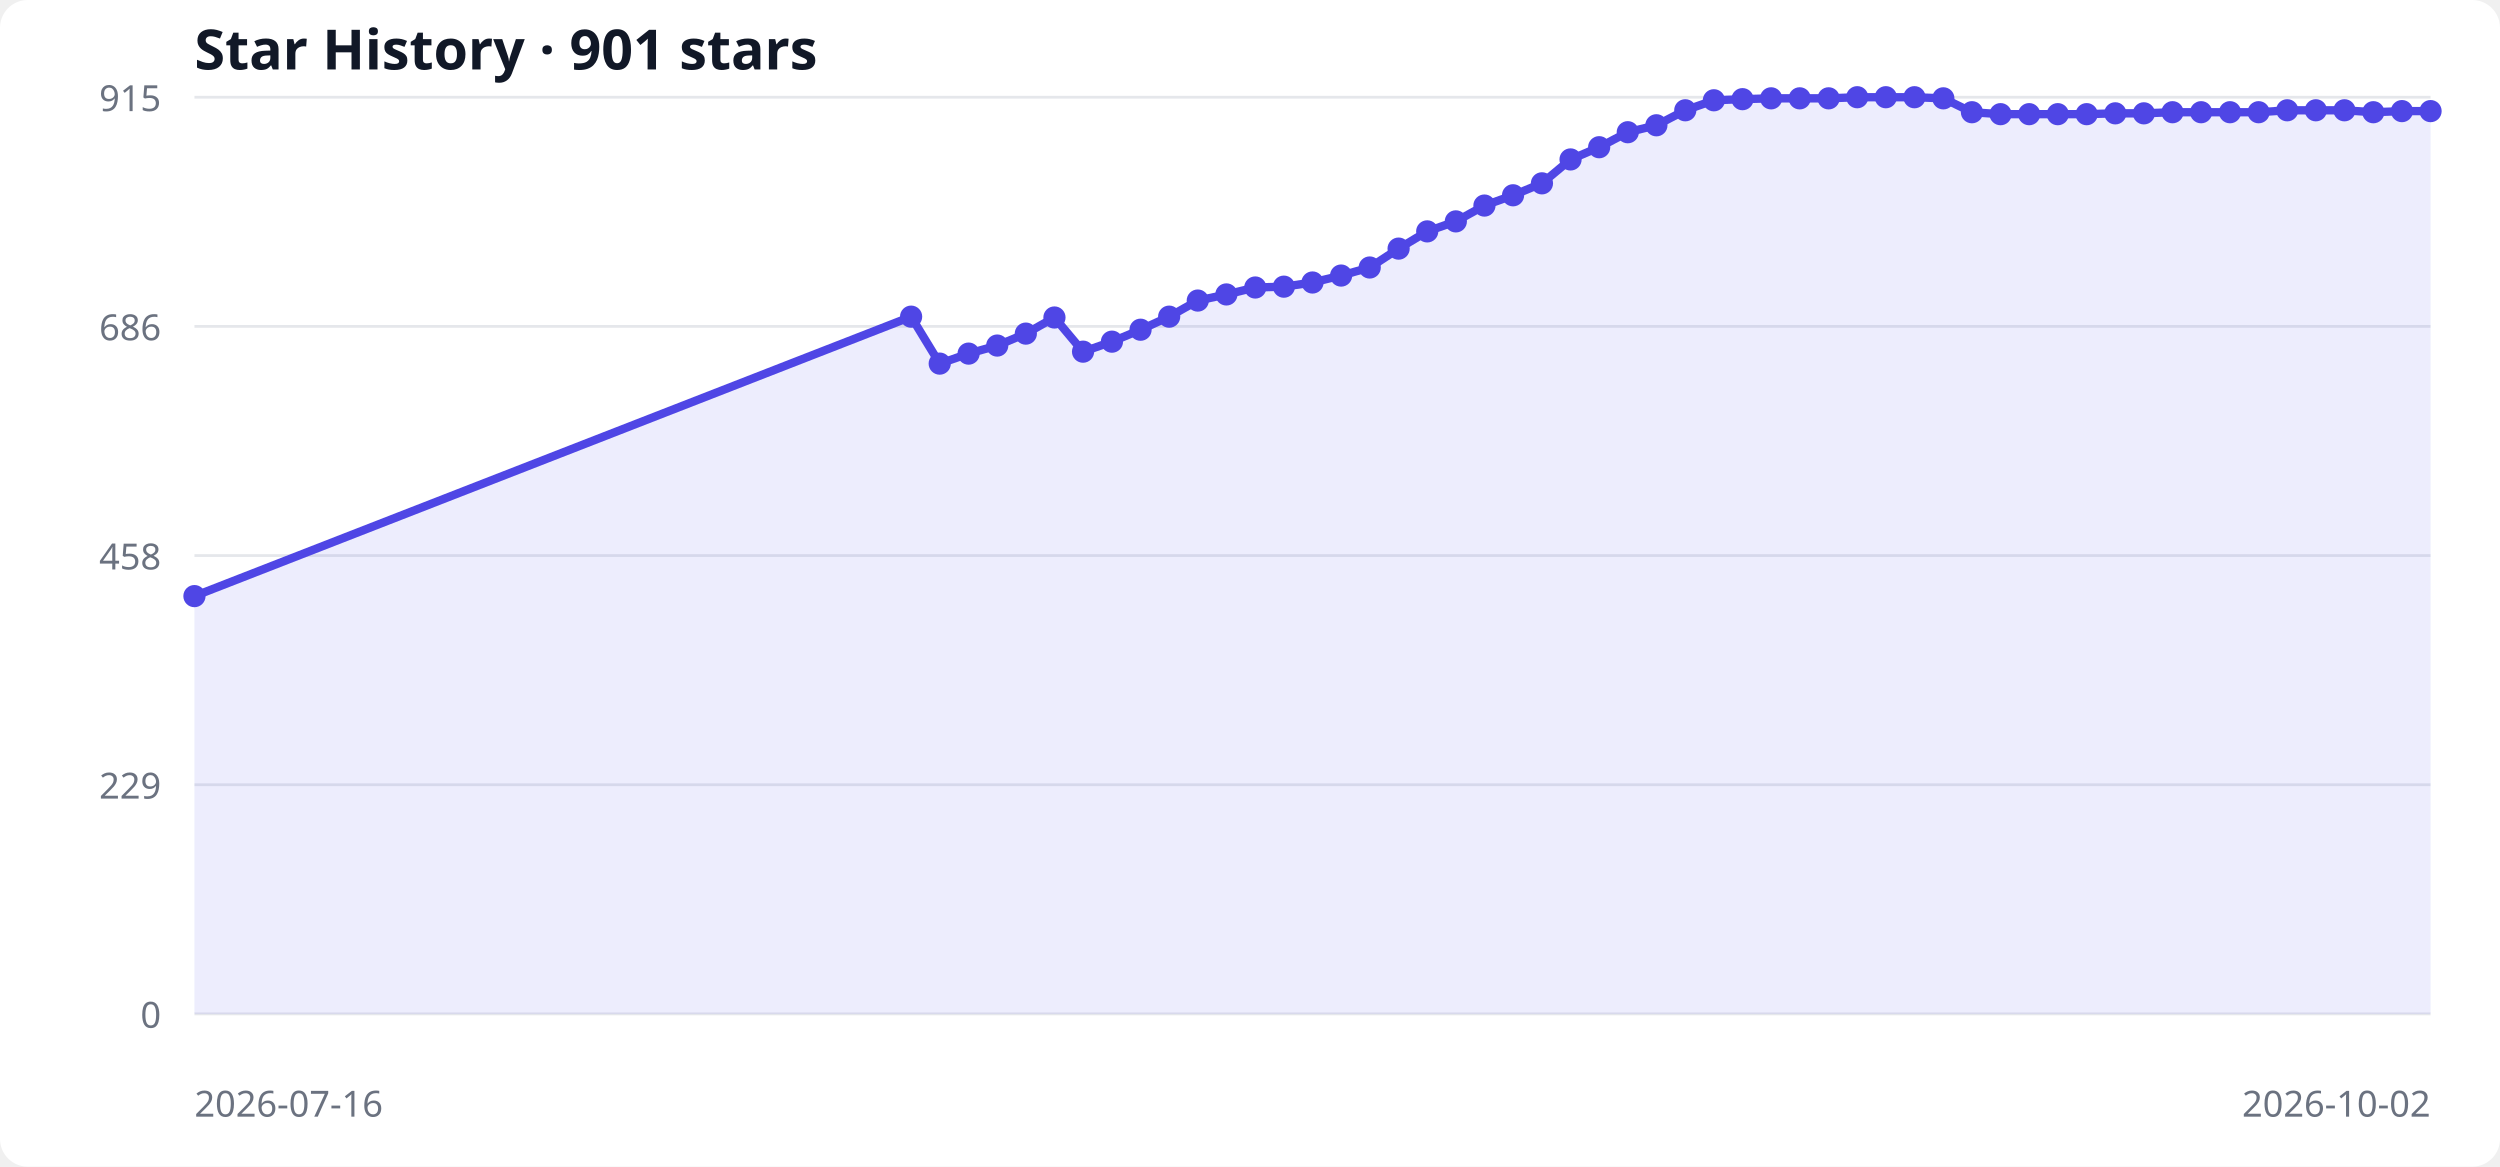
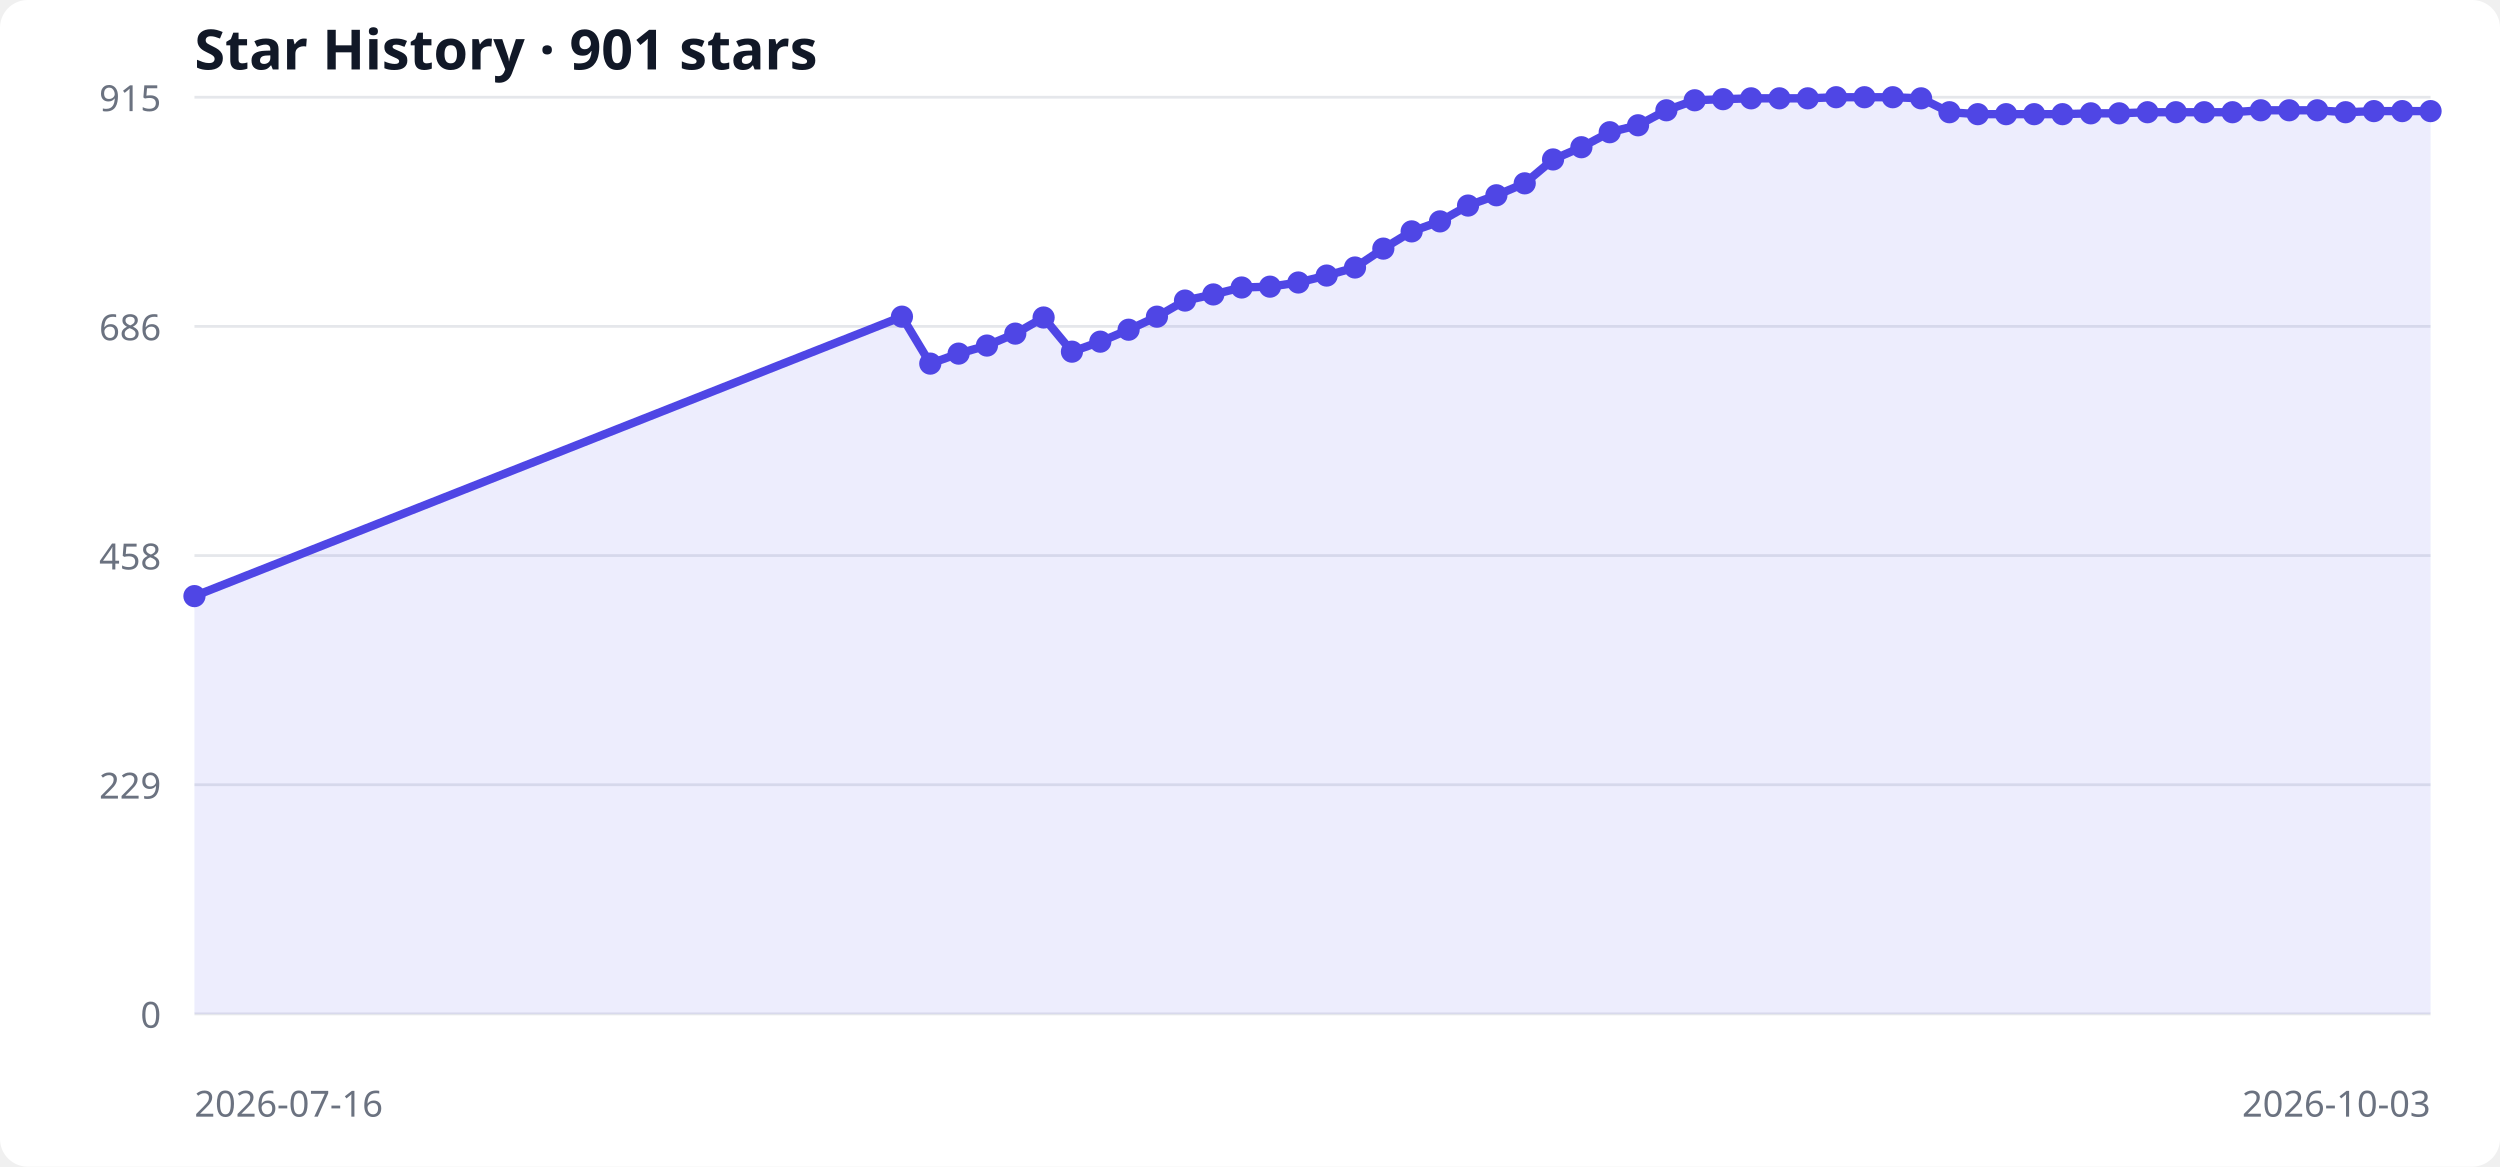
<svg xmlns="http://www.w3.org/2000/svg" width="900" height="420" viewBox="0 0 900 420" role="img" aria-labelledby="title desc">
  <style>
  .bg { fill: #ffffff; } .grid { stroke: #e5e7eb; stroke-width: 1; }
  .label { fill: #6b7280; font: 13px system-ui, sans-serif; }
  .title { fill: #111827; font: 600 20px system-ui, sans-serif; }
  .area { fill: #6366f1; opacity: .12; } .line { fill: none; stroke: #4f46e5; stroke-width: 3; } .point { fill: #4f46e5; }
  @media (prefers-color-scheme: dark) { .bg { fill: #0d1117; } .grid { stroke: #30363d; } .label { fill: #8b949e; } .title { fill: #f0f6fc; } .area { fill: #818cf8; } .line { stroke: #818cf8; } .point { fill: #818cf8; } }
</style>
  <rect class="bg" width="100%" height="100%" rx="10" />
  <text x="70" y="25" class="title">Star History · 901 stars</text>
  <line x1="70" y1="365.0" x2="875" y2="365.0" class="grid" />
  <text x="58" y="370.0" text-anchor="end" class="label">0</text>
  <line x1="70" y1="282.5" x2="875" y2="282.5" class="grid" />
  <text x="58" y="287.5" text-anchor="end" class="label">229</text>
  <line x1="70" y1="200.0" x2="875" y2="200.0" class="grid" />
  <text x="58" y="205.0" text-anchor="end" class="label">458</text>
  <line x1="70" y1="117.5" x2="875" y2="117.5" class="grid" />
  <text x="58" y="122.5" text-anchor="end" class="label">686</text>
  <line x1="70" y1="35.0" x2="875" y2="35.0" class="grid" />
  <text x="58" y="40.0" text-anchor="end" class="label">915</text>
-   <polygon points="70,365 70.0,214.6 328.0,114.0 338.3,130.9 348.7,127.3 359.0,124.4 369.3,120.1 379.6,114.3 389.9,126.6 400.3,123.0 410.6,118.7 420.9,114.0 431.2,108.2 441.5,106.0 451.9,103.5 462.2,103.2 472.5,101.7 482.8,99.2 493.1,96.3 503.5,89.5 513.8,83.3 524.1,79.7 534.4,74.0 544.7,70.3 555.1,66.0 565.4,57.4 575.7,53.0 586.0,47.6 596.3,45.1 606.7,39.7 617.0,36.1 627.3,35.7 637.6,35.4 647.9,35.4 658.3,35.4 668.6,35.0 678.9,35.0 689.2,35.0 699.6,35.4 709.9,40.4 720.2,41.1 730.5,41.1 740.8,41.1 751.2,41.1 761.5,40.8 771.8,40.8 782.1,40.4 792.4,40.4 802.8,40.4 813.1,40.4 823.4,39.7 833.7,39.7 844.0,39.7 854.4,40.4 864.7,40.0 875.0,40.0 875,365" class="area" />
-   <polyline points="70.0,214.6 328.0,114.0 338.3,130.9 348.7,127.3 359.0,124.4 369.3,120.1 379.6,114.3 389.9,126.6 400.3,123.0 410.6,118.7 420.9,114.0 431.2,108.2 441.5,106.0 451.9,103.5 462.2,103.2 472.5,101.7 482.8,99.2 493.1,96.3 503.5,89.5 513.8,83.3 524.1,79.7 534.4,74.0 544.7,70.3 555.1,66.0 565.4,57.4 575.7,53.0 586.0,47.6 596.3,45.1 606.7,39.7 617.0,36.1 627.3,35.7 637.6,35.4 647.9,35.4 658.3,35.4 668.6,35.0 678.9,35.0 689.2,35.0 699.6,35.4 709.9,40.4 720.2,41.1 730.5,41.1 740.8,41.1 751.2,41.1 761.5,40.8 771.8,40.8 782.1,40.4 792.4,40.4 802.8,40.4 813.1,40.4 823.4,39.7 833.7,39.7 844.0,39.7 854.4,40.4 864.7,40.0 875.0,40.0" class="line" />
+   <polygon points="70,365 70.0,214.6 324.7,114.0 334.9,130.9 345.1,127.3 355.3,124.4 365.5,120.1 375.7,114.3 385.9,126.6 396.1,123.0 406.3,118.7 416.5,114.0 426.6,108.2 436.8,106.0 447.0,103.5 457.2,103.2 467.4,101.7 477.6,99.2 487.8,96.3 498.0,89.5 508.2,83.3 518.4,79.7 528.5,74.0 538.7,70.3 548.9,66.0 559.1,57.4 569.3,53.0 579.5,47.6 589.7,45.1 599.9,39.7 610.1,36.1 620.3,35.7 630.4,35.4 640.6,35.4 650.8,35.4 661.0,35.0 671.2,35.0 681.4,35.0 691.6,35.4 701.8,40.4 712.0,41.1 722.2,41.1 732.3,41.1 742.5,41.1 752.7,40.8 762.9,40.8 773.1,40.4 783.3,40.4 793.5,40.4 803.7,40.4 813.9,39.7 824.1,39.7 834.2,39.7 844.4,40.4 854.6,40.0 864.8,40.0 875.0,40.0 875,365" class="area" />
+   <polyline points="70.0,214.6 324.7,114.0 334.9,130.9 345.1,127.3 355.3,124.4 365.5,120.1 375.7,114.3 385.9,126.6 396.1,123.0 406.3,118.7 416.5,114.0 426.6,108.2 436.8,106.0 447.0,103.5 457.2,103.2 467.4,101.7 477.6,99.2 487.8,96.3 498.0,89.5 508.2,83.3 518.4,79.7 528.5,74.0 538.7,70.3 548.9,66.0 559.1,57.4 569.3,53.0 579.5,47.6 589.7,45.1 599.9,39.7 610.1,36.1 620.3,35.7 630.4,35.4 640.6,35.4 650.8,35.4 661.0,35.0 671.2,35.0 681.4,35.0 691.6,35.4 701.8,40.4 712.0,41.1 722.2,41.1 732.3,41.1 742.5,41.1 752.7,40.8 762.9,40.8 773.1,40.4 783.3,40.4 793.5,40.4 803.7,40.4 813.9,39.7 824.1,39.7 834.2,39.7 844.4,40.4 854.6,40.0 864.8,40.0 875.0,40.0" class="line" />
  <circle cx="70.0" cy="214.6" r="4" class="point" />
-   <circle cx="328.0" cy="114.0" r="4" class="point" />
-   <circle cx="338.3" cy="130.9" r="4" class="point" />
-   <circle cx="348.7" cy="127.3" r="4" class="point" />
-   <circle cx="359.0" cy="124.4" r="4" class="point" />
-   <circle cx="369.3" cy="120.1" r="4" class="point" />
-   <circle cx="379.6" cy="114.3" r="4" class="point" />
-   <circle cx="389.9" cy="126.6" r="4" class="point" />
-   <circle cx="400.3" cy="123.0" r="4" class="point" />
-   <circle cx="410.6" cy="118.7" r="4" class="point" />
-   <circle cx="420.9" cy="114.0" r="4" class="point" />
-   <circle cx="431.2" cy="108.2" r="4" class="point" />
-   <circle cx="441.5" cy="106.0" r="4" class="point" />
-   <circle cx="451.9" cy="103.5" r="4" class="point" />
-   <circle cx="462.2" cy="103.2" r="4" class="point" />
-   <circle cx="472.5" cy="101.7" r="4" class="point" />
-   <circle cx="482.8" cy="99.2" r="4" class="point" />
-   <circle cx="493.1" cy="96.3" r="4" class="point" />
-   <circle cx="503.5" cy="89.5" r="4" class="point" />
-   <circle cx="513.8" cy="83.3" r="4" class="point" />
-   <circle cx="524.1" cy="79.7" r="4" class="point" />
-   <circle cx="534.4" cy="74.0" r="4" class="point" />
-   <circle cx="544.7" cy="70.3" r="4" class="point" />
-   <circle cx="555.1" cy="66.0" r="4" class="point" />
-   <circle cx="565.4" cy="57.4" r="4" class="point" />
-   <circle cx="575.7" cy="53.0" r="4" class="point" />
-   <circle cx="586.0" cy="47.6" r="4" class="point" />
-   <circle cx="596.3" cy="45.1" r="4" class="point" />
-   <circle cx="606.7" cy="39.7" r="4" class="point" />
-   <circle cx="617.0" cy="36.1" r="4" class="point" />
-   <circle cx="627.3" cy="35.7" r="4" class="point" />
-   <circle cx="637.6" cy="35.4" r="4" class="point" />
-   <circle cx="647.9" cy="35.4" r="4" class="point" />
-   <circle cx="658.3" cy="35.4" r="4" class="point" />
-   <circle cx="668.6" cy="35.0" r="4" class="point" />
-   <circle cx="678.9" cy="35.0" r="4" class="point" />
-   <circle cx="689.2" cy="35.0" r="4" class="point" />
-   <circle cx="699.6" cy="35.4" r="4" class="point" />
-   <circle cx="709.9" cy="40.4" r="4" class="point" />
-   <circle cx="720.2" cy="41.1" r="4" class="point" />
-   <circle cx="730.5" cy="41.1" r="4" class="point" />
-   <circle cx="740.8" cy="41.1" r="4" class="point" />
-   <circle cx="751.2" cy="41.1" r="4" class="point" />
-   <circle cx="761.5" cy="40.8" r="4" class="point" />
-   <circle cx="771.8" cy="40.8" r="4" class="point" />
-   <circle cx="782.1" cy="40.4" r="4" class="point" />
-   <circle cx="792.4" cy="40.4" r="4" class="point" />
-   <circle cx="802.8" cy="40.4" r="4" class="point" />
-   <circle cx="813.1" cy="40.4" r="4" class="point" />
-   <circle cx="823.4" cy="39.7" r="4" class="point" />
-   <circle cx="833.7" cy="39.7" r="4" class="point" />
-   <circle cx="844.0" cy="39.7" r="4" class="point" />
-   <circle cx="854.4" cy="40.4" r="4" class="point" />
-   <circle cx="864.7" cy="40.0" r="4" class="point" />
+   <circle cx="324.7" cy="114.0" r="4" class="point" />
+   <circle cx="334.9" cy="130.9" r="4" class="point" />
+   <circle cx="345.1" cy="127.3" r="4" class="point" />
+   <circle cx="355.3" cy="124.4" r="4" class="point" />
+   <circle cx="365.5" cy="120.1" r="4" class="point" />
+   <circle cx="375.7" cy="114.3" r="4" class="point" />
+   <circle cx="385.9" cy="126.6" r="4" class="point" />
+   <circle cx="396.1" cy="123.0" r="4" class="point" />
+   <circle cx="406.3" cy="118.7" r="4" class="point" />
+   <circle cx="416.5" cy="114.0" r="4" class="point" />
+   <circle cx="426.6" cy="108.2" r="4" class="point" />
+   <circle cx="436.8" cy="106.0" r="4" class="point" />
+   <circle cx="447.0" cy="103.5" r="4" class="point" />
+   <circle cx="457.2" cy="103.2" r="4" class="point" />
+   <circle cx="467.4" cy="101.7" r="4" class="point" />
+   <circle cx="477.6" cy="99.2" r="4" class="point" />
+   <circle cx="487.8" cy="96.3" r="4" class="point" />
+   <circle cx="498.0" cy="89.5" r="4" class="point" />
+   <circle cx="508.2" cy="83.3" r="4" class="point" />
+   <circle cx="518.4" cy="79.7" r="4" class="point" />
+   <circle cx="528.5" cy="74.0" r="4" class="point" />
+   <circle cx="538.7" cy="70.3" r="4" class="point" />
+   <circle cx="548.9" cy="66.0" r="4" class="point" />
+   <circle cx="559.1" cy="57.4" r="4" class="point" />
+   <circle cx="569.3" cy="53.0" r="4" class="point" />
+   <circle cx="579.5" cy="47.6" r="4" class="point" />
+   <circle cx="589.7" cy="45.1" r="4" class="point" />
+   <circle cx="599.9" cy="39.7" r="4" class="point" />
+   <circle cx="610.1" cy="36.1" r="4" class="point" />
+   <circle cx="620.3" cy="35.7" r="4" class="point" />
+   <circle cx="630.4" cy="35.4" r="4" class="point" />
+   <circle cx="640.6" cy="35.4" r="4" class="point" />
+   <circle cx="650.8" cy="35.4" r="4" class="point" />
+   <circle cx="661.0" cy="35.0" r="4" class="point" />
+   <circle cx="671.2" cy="35.0" r="4" class="point" />
+   <circle cx="681.4" cy="35.0" r="4" class="point" />
+   <circle cx="691.6" cy="35.4" r="4" class="point" />
+   <circle cx="701.8" cy="40.4" r="4" class="point" />
+   <circle cx="712.0" cy="41.1" r="4" class="point" />
+   <circle cx="722.2" cy="41.1" r="4" class="point" />
+   <circle cx="732.3" cy="41.1" r="4" class="point" />
+   <circle cx="742.5" cy="41.1" r="4" class="point" />
+   <circle cx="752.7" cy="40.8" r="4" class="point" />
+   <circle cx="762.9" cy="40.8" r="4" class="point" />
+   <circle cx="773.1" cy="40.4" r="4" class="point" />
+   <circle cx="783.3" cy="40.4" r="4" class="point" />
+   <circle cx="793.5" cy="40.4" r="4" class="point" />
+   <circle cx="803.7" cy="40.4" r="4" class="point" />
+   <circle cx="813.9" cy="39.7" r="4" class="point" />
+   <circle cx="824.1" cy="39.7" r="4" class="point" />
+   <circle cx="834.2" cy="39.7" r="4" class="point" />
+   <circle cx="844.4" cy="40.4" r="4" class="point" />
+   <circle cx="854.6" cy="40.0" r="4" class="point" />
+   <circle cx="864.8" cy="40.0" r="4" class="point" />
  <circle cx="875.0" cy="40.0" r="4" class="point" />
  <text x="70" y="402" class="label">2026-07-16</text>
-   <text x="875" y="402" text-anchor="end" class="label">2026-10-02</text>
+   <text x="875" y="402" text-anchor="end" class="label">2026-10-03</text>
</svg>
